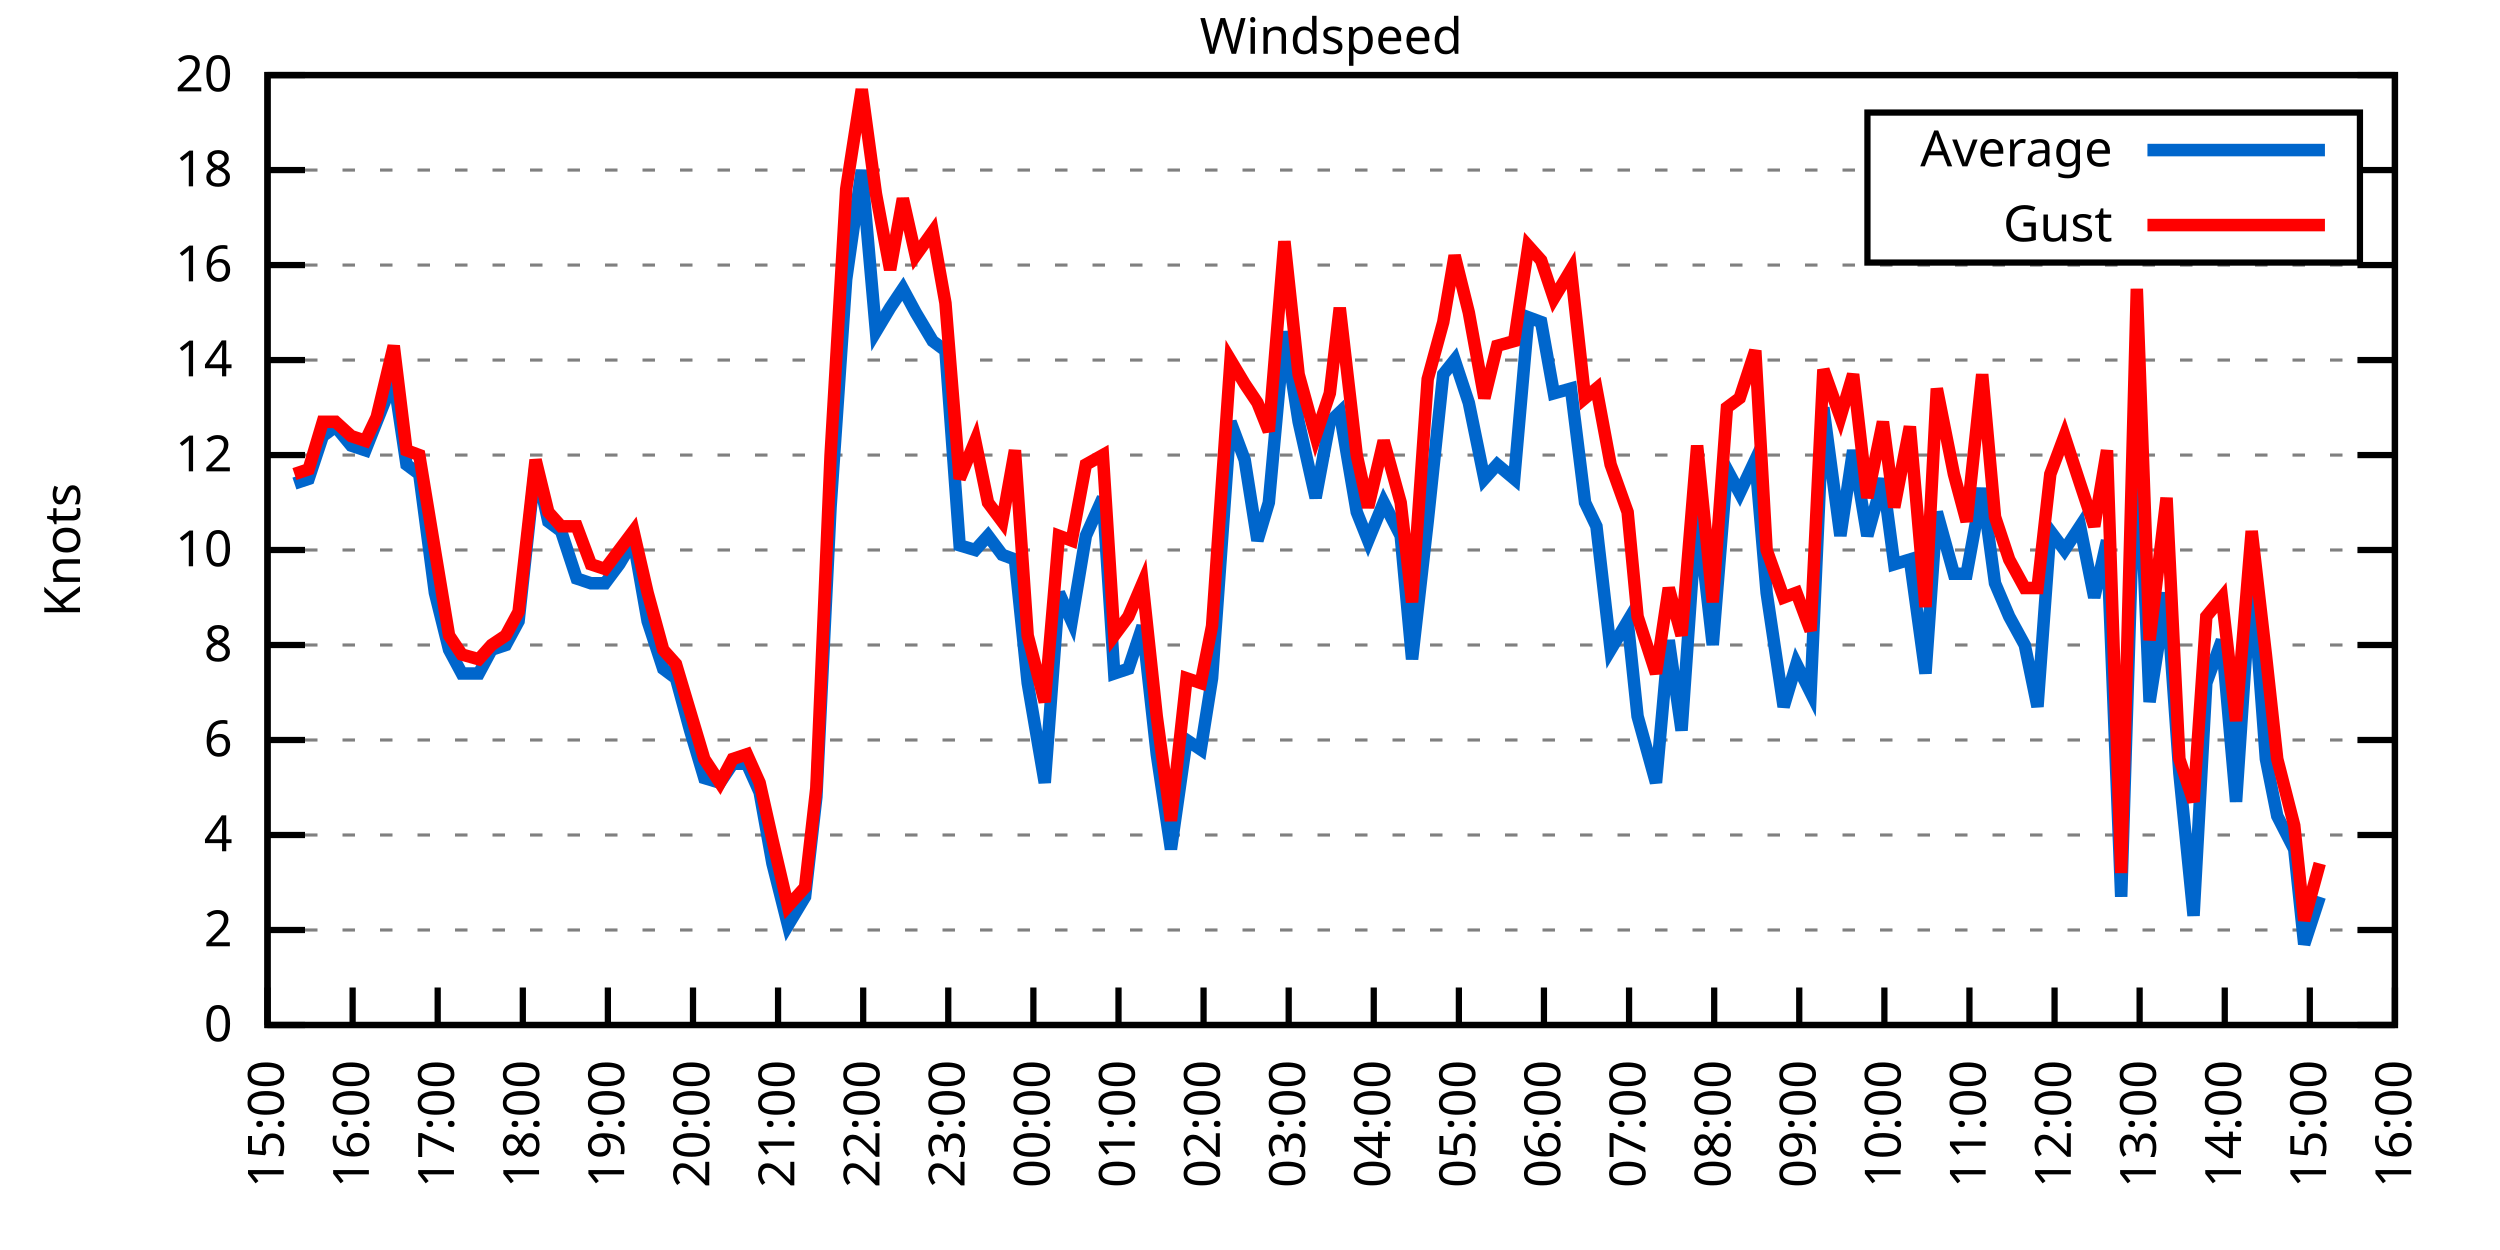
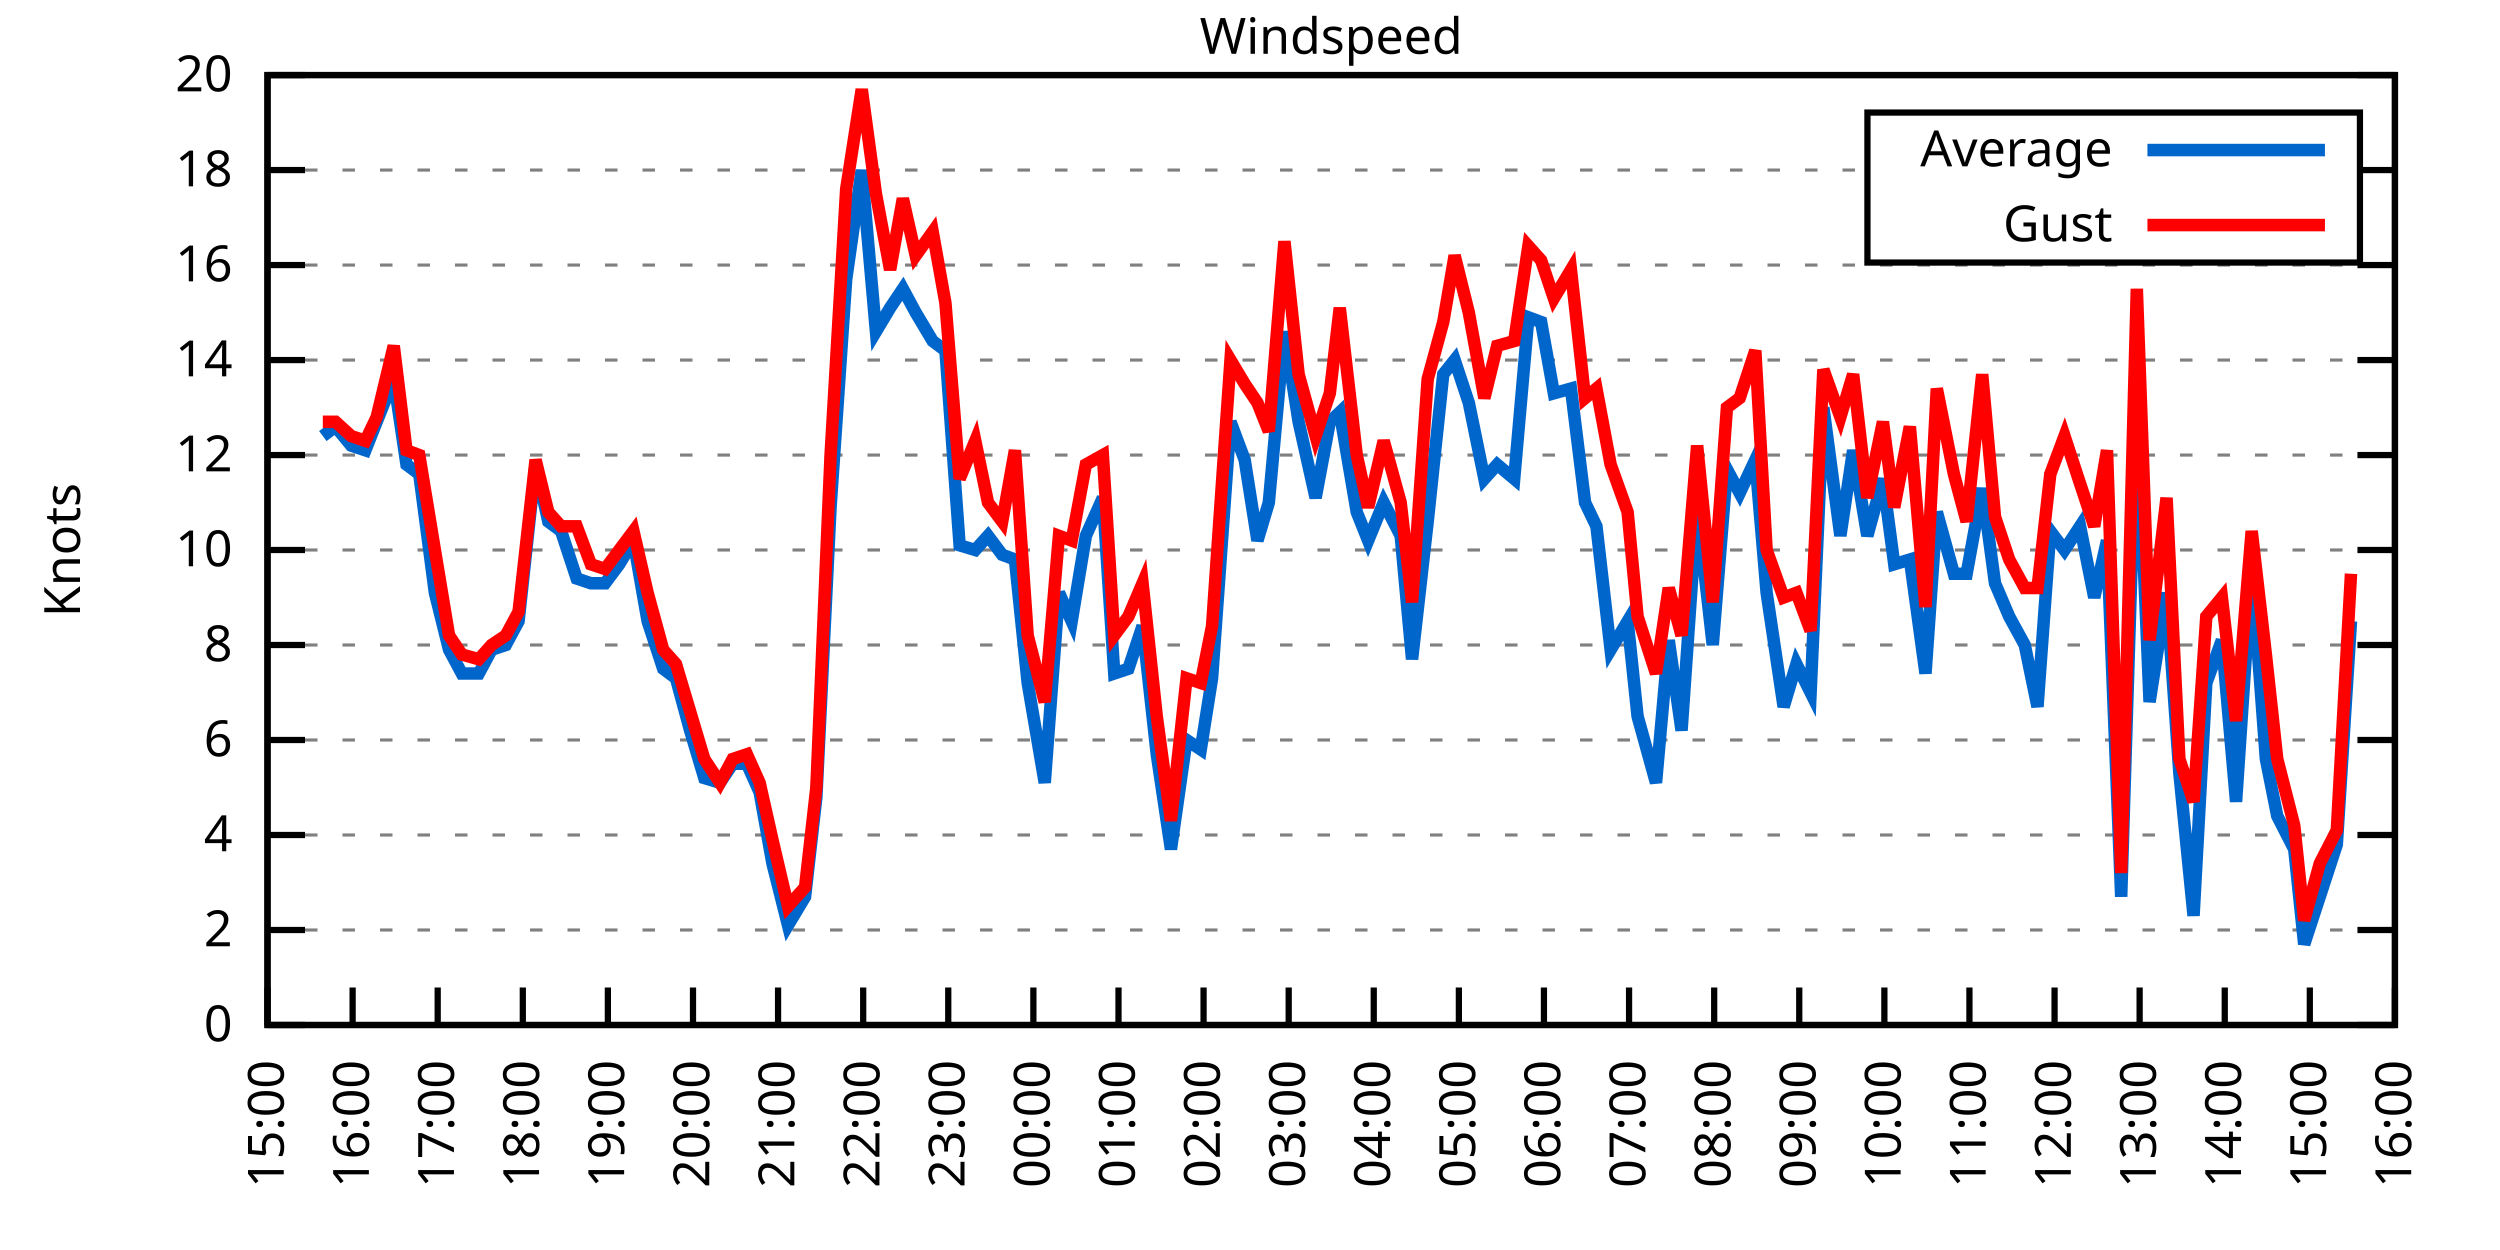
<svg xmlns="http://www.w3.org/2000/svg" xmlns:xlink="http://www.w3.org/1999/xlink" width="400" height="200" viewBox="0 0 400 200">
  <g id="gnuplot_canvas">
    <rect x="0" y="0" width="400" height="200" fill="none" />
    <defs>
      <circle id="gpDot" r="0.5" stroke-width="0.5" stroke="currentColor" />
      <path id="gpPt0" stroke-width="0.333" stroke="currentColor" d="M-1,0 h2 M0,-1 v2" />
      <path id="gpPt1" stroke-width="0.333" stroke="currentColor" d="M-1,-1 L1,1 M1,-1 L-1,1" />
      <path id="gpPt2" stroke-width="0.333" stroke="currentColor" d="M-1,0 L1,0 M0,-1 L0,1 M-1,-1 L1,1 M-1,1 L1,-1" />
      <rect id="gpPt3" stroke-width="0.333" stroke="currentColor" x="-1" y="-1" width="2" height="2" />
      <rect id="gpPt4" stroke-width="0.333" stroke="currentColor" fill="currentColor" x="-1" y="-1" width="2" height="2" />
      <circle id="gpPt5" stroke-width="0.333" stroke="currentColor" cx="0" cy="0" r="1" />
      <use xlink:href="#gpPt5" id="gpPt6" fill="currentColor" stroke="none" />
      <path id="gpPt7" stroke-width="0.333" stroke="currentColor" d="M0,-1.33 L-1.33,0.67 L1.33,0.67 z" />
      <use xlink:href="#gpPt7" id="gpPt8" fill="currentColor" stroke="none" />
      <use xlink:href="#gpPt7" id="gpPt9" stroke="currentColor" transform="rotate(180)" />
      <use xlink:href="#gpPt9" id="gpPt10" fill="currentColor" stroke="none" />
      <use xlink:href="#gpPt3" id="gpPt11" stroke="currentColor" transform="rotate(45)" />
      <use xlink:href="#gpPt11" id="gpPt12" fill="currentColor" stroke="none" />
      <path id="gpPt13" stroke-width="0.333" stroke="currentColor" d="M0,1.330 L1.265,0.411 L0.782,-1.067 L-0.782,-1.076 L-1.265,0.411 z" />
      <use xlink:href="#gpPt13" id="gpPt14" fill="currentColor" stroke="none" />
      <filter id="textbox" filterUnits="objectBoundingBox" x="0" y="0" height="1" width="1">
        <feFlood flood-color="white" flood-opacity="1" result="bgnd" />
        <feComposite in="SourceGraphic" in2="bgnd" operator="atop" />
      </filter>
      <filter id="greybox" filterUnits="objectBoundingBox" x="0" y="0" height="1" width="1">
        <feFlood flood-color="lightgrey" flood-opacity="1" result="grey" />
        <feComposite in="SourceGraphic" in2="grey" operator="atop" />
      </filter>
    </defs>
    <g fill="none" color="white" stroke="currentColor" stroke-width="1.00" stroke-linecap="butt" stroke-linejoin="miter">
</g>
    <g fill="none" color="black" stroke="currentColor" stroke-width="1.00" stroke-linecap="butt" stroke-linejoin="miter">
      <g stroke="none" shape-rendering="crispEdges">
        <polygon fill="rgb(255, 255, 255)" points="42.80,164.00 383.18,164.00 383.18,12.02 42.80,12.02 " />
      </g>
    </g>
    <g fill="none" color="black" stroke="currentColor" stroke-width="1.00" stroke-linecap="butt" stroke-linejoin="miter">
</g>
    <g fill="none" color="black" stroke="black" stroke-width="0.50" stroke-linecap="butt" stroke-linejoin="miter">
</g>
    <g fill="none" color="gray" stroke="currentColor" stroke-width="0.50" stroke-linecap="butt" stroke-linejoin="miter">
      <path stroke="gray" stroke-dasharray="2,4" class="gridline" d="M42.80,164.00 L383.19,164.00  " />
    </g>
    <g fill="none" color="gray" stroke="gray" stroke-width="1.00" stroke-linecap="butt" stroke-linejoin="miter">
</g>
    <g fill="none" color="black" stroke="currentColor" stroke-width="1.00" stroke-linecap="butt" stroke-linejoin="miter">
      <path stroke="black" d="M42.80,164.00 L48.80,164.00 M383.19,164.00 L377.19,164.00  " />
      <g transform="translate(37.20,166.60)" stroke="none" fill="black" font-family="Sans" font-size="8.00" text-anchor="end">
        <text>
          <tspan font-family="Sans"> 0</tspan>
        </text>
      </g>
    </g>
    <g fill="none" color="black" stroke="currentColor" stroke-width="1.00" stroke-linecap="butt" stroke-linejoin="miter">
</g>
    <g fill="none" color="black" stroke="black" stroke-width="0.50" stroke-linecap="butt" stroke-linejoin="miter">
</g>
    <g fill="none" color="gray" stroke="currentColor" stroke-width="0.50" stroke-linecap="butt" stroke-linejoin="miter">
      <path stroke="gray" stroke-dasharray="2,4" class="gridline" d="M42.80,148.80 L383.19,148.80  " />
    </g>
    <g fill="none" color="gray" stroke="gray" stroke-width="1.00" stroke-linecap="butt" stroke-linejoin="miter">
</g>
    <g fill="none" color="black" stroke="currentColor" stroke-width="1.00" stroke-linecap="butt" stroke-linejoin="miter">
      <path stroke="black" d="M42.80,148.80 L48.80,148.80 M383.19,148.80 L377.19,148.80  " />
      <g transform="translate(37.20,151.40)" stroke="none" fill="black" font-family="Sans" font-size="8.00" text-anchor="end">
        <text>
          <tspan font-family="Sans"> 2</tspan>
        </text>
      </g>
    </g>
    <g fill="none" color="black" stroke="currentColor" stroke-width="1.00" stroke-linecap="butt" stroke-linejoin="miter">
</g>
    <g fill="none" color="black" stroke="black" stroke-width="0.50" stroke-linecap="butt" stroke-linejoin="miter">
</g>
    <g fill="none" color="gray" stroke="currentColor" stroke-width="0.50" stroke-linecap="butt" stroke-linejoin="miter">
      <path stroke="gray" stroke-dasharray="2,4" class="gridline" d="M42.80,133.60 L383.19,133.60  " />
    </g>
    <g fill="none" color="gray" stroke="gray" stroke-width="1.00" stroke-linecap="butt" stroke-linejoin="miter">
</g>
    <g fill="none" color="black" stroke="currentColor" stroke-width="1.00" stroke-linecap="butt" stroke-linejoin="miter">
      <path stroke="black" d="M42.80,133.60 L48.80,133.60 M383.19,133.60 L377.19,133.60  " />
      <g transform="translate(37.20,136.20)" stroke="none" fill="black" font-family="Sans" font-size="8.00" text-anchor="end">
        <text>
          <tspan font-family="Sans"> 4</tspan>
        </text>
      </g>
    </g>
    <g fill="none" color="black" stroke="currentColor" stroke-width="1.00" stroke-linecap="butt" stroke-linejoin="miter">
</g>
    <g fill="none" color="black" stroke="black" stroke-width="0.50" stroke-linecap="butt" stroke-linejoin="miter">
</g>
    <g fill="none" color="gray" stroke="currentColor" stroke-width="0.50" stroke-linecap="butt" stroke-linejoin="miter">
      <path stroke="gray" stroke-dasharray="2,4" class="gridline" d="M42.80,118.40 L383.19,118.40  " />
    </g>
    <g fill="none" color="gray" stroke="gray" stroke-width="1.00" stroke-linecap="butt" stroke-linejoin="miter">
</g>
    <g fill="none" color="black" stroke="currentColor" stroke-width="1.00" stroke-linecap="butt" stroke-linejoin="miter">
      <path stroke="black" d="M42.80,118.40 L48.80,118.40 M383.19,118.40 L377.19,118.40  " />
      <g transform="translate(37.20,121.00)" stroke="none" fill="black" font-family="Sans" font-size="8.00" text-anchor="end">
        <text>
          <tspan font-family="Sans"> 6</tspan>
        </text>
      </g>
    </g>
    <g fill="none" color="black" stroke="currentColor" stroke-width="1.00" stroke-linecap="butt" stroke-linejoin="miter">
</g>
    <g fill="none" color="black" stroke="black" stroke-width="0.50" stroke-linecap="butt" stroke-linejoin="miter">
</g>
    <g fill="none" color="gray" stroke="currentColor" stroke-width="0.50" stroke-linecap="butt" stroke-linejoin="miter">
      <path stroke="gray" stroke-dasharray="2,4" class="gridline" d="M42.80,103.20 L383.19,103.20  " />
    </g>
    <g fill="none" color="gray" stroke="gray" stroke-width="1.00" stroke-linecap="butt" stroke-linejoin="miter">
</g>
    <g fill="none" color="black" stroke="currentColor" stroke-width="1.00" stroke-linecap="butt" stroke-linejoin="miter">
      <path stroke="black" d="M42.80,103.20 L48.80,103.20 M383.19,103.20 L377.19,103.20  " />
      <g transform="translate(37.20,105.80)" stroke="none" fill="black" font-family="Sans" font-size="8.00" text-anchor="end">
        <text>
          <tspan font-family="Sans"> 8</tspan>
        </text>
      </g>
    </g>
    <g fill="none" color="black" stroke="currentColor" stroke-width="1.00" stroke-linecap="butt" stroke-linejoin="miter">
</g>
    <g fill="none" color="black" stroke="black" stroke-width="0.50" stroke-linecap="butt" stroke-linejoin="miter">
</g>
    <g fill="none" color="gray" stroke="currentColor" stroke-width="0.50" stroke-linecap="butt" stroke-linejoin="miter">
      <path stroke="gray" stroke-dasharray="2,4" class="gridline" d="M42.80,88.00 L383.19,88.00  " />
    </g>
    <g fill="none" color="gray" stroke="gray" stroke-width="1.00" stroke-linecap="butt" stroke-linejoin="miter">
</g>
    <g fill="none" color="black" stroke="currentColor" stroke-width="1.00" stroke-linecap="butt" stroke-linejoin="miter">
      <path stroke="black" d="M42.80,88.00 L48.80,88.00 M383.19,88.00 L377.19,88.00  " />
      <g transform="translate(37.20,90.60)" stroke="none" fill="black" font-family="Sans" font-size="8.00" text-anchor="end">
        <text>
          <tspan font-family="Sans"> 10</tspan>
        </text>
      </g>
    </g>
    <g fill="none" color="black" stroke="currentColor" stroke-width="1.00" stroke-linecap="butt" stroke-linejoin="miter">
</g>
    <g fill="none" color="black" stroke="black" stroke-width="0.50" stroke-linecap="butt" stroke-linejoin="miter">
</g>
    <g fill="none" color="gray" stroke="currentColor" stroke-width="0.50" stroke-linecap="butt" stroke-linejoin="miter">
      <path stroke="gray" stroke-dasharray="2,4" class="gridline" d="M42.80,72.81 L383.19,72.81  " />
    </g>
    <g fill="none" color="gray" stroke="gray" stroke-width="1.00" stroke-linecap="butt" stroke-linejoin="miter">
</g>
    <g fill="none" color="black" stroke="currentColor" stroke-width="1.00" stroke-linecap="butt" stroke-linejoin="miter">
      <path stroke="black" d="M42.80,72.81 L48.80,72.81 M383.19,72.81 L377.19,72.81  " />
      <g transform="translate(37.20,75.41)" stroke="none" fill="black" font-family="Sans" font-size="8.00" text-anchor="end">
        <text>
          <tspan font-family="Sans"> 12</tspan>
        </text>
      </g>
    </g>
    <g fill="none" color="black" stroke="currentColor" stroke-width="1.00" stroke-linecap="butt" stroke-linejoin="miter">
</g>
    <g fill="none" color="black" stroke="black" stroke-width="0.50" stroke-linecap="butt" stroke-linejoin="miter">
</g>
    <g fill="none" color="gray" stroke="currentColor" stroke-width="0.50" stroke-linecap="butt" stroke-linejoin="miter">
      <path stroke="gray" stroke-dasharray="2,4" class="gridline" d="M42.80,57.61 L383.19,57.61  " />
    </g>
    <g fill="none" color="gray" stroke="gray" stroke-width="1.00" stroke-linecap="butt" stroke-linejoin="miter">
</g>
    <g fill="none" color="black" stroke="currentColor" stroke-width="1.00" stroke-linecap="butt" stroke-linejoin="miter">
      <path stroke="black" d="M42.80,57.61 L48.80,57.61 M383.19,57.61 L377.19,57.61  " />
      <g transform="translate(37.20,60.21)" stroke="none" fill="black" font-family="Sans" font-size="8.00" text-anchor="end">
        <text>
          <tspan font-family="Sans"> 14</tspan>
        </text>
      </g>
    </g>
    <g fill="none" color="black" stroke="currentColor" stroke-width="1.00" stroke-linecap="butt" stroke-linejoin="miter">
</g>
    <g fill="none" color="black" stroke="black" stroke-width="0.50" stroke-linecap="butt" stroke-linejoin="miter">
</g>
    <g fill="none" color="gray" stroke="currentColor" stroke-width="0.50" stroke-linecap="butt" stroke-linejoin="miter">
      <path stroke="gray" stroke-dasharray="2,4" class="gridline" d="M42.80,42.41 L383.19,42.41  " />
    </g>
    <g fill="none" color="gray" stroke="gray" stroke-width="1.00" stroke-linecap="butt" stroke-linejoin="miter">
</g>
    <g fill="none" color="black" stroke="currentColor" stroke-width="1.00" stroke-linecap="butt" stroke-linejoin="miter">
      <path stroke="black" d="M42.80,42.41 L48.80,42.41 M383.19,42.41 L377.19,42.41  " />
      <g transform="translate(37.20,45.01)" stroke="none" fill="black" font-family="Sans" font-size="8.00" text-anchor="end">
        <text>
          <tspan font-family="Sans"> 16</tspan>
        </text>
      </g>
    </g>
    <g fill="none" color="black" stroke="currentColor" stroke-width="1.00" stroke-linecap="butt" stroke-linejoin="miter">
</g>
    <g fill="none" color="black" stroke="black" stroke-width="0.50" stroke-linecap="butt" stroke-linejoin="miter">
</g>
    <g fill="none" color="gray" stroke="currentColor" stroke-width="0.50" stroke-linecap="butt" stroke-linejoin="miter">
      <path stroke="gray" stroke-dasharray="2,4" class="gridline" d="M42.80,27.21 L298.79,27.21 M377.59,27.21 L383.19,27.21  " />
    </g>
    <g fill="none" color="gray" stroke="gray" stroke-width="1.00" stroke-linecap="butt" stroke-linejoin="miter">
</g>
    <g fill="none" color="black" stroke="currentColor" stroke-width="1.00" stroke-linecap="butt" stroke-linejoin="miter">
      <path stroke="black" d="M42.80,27.21 L48.80,27.21 M383.19,27.21 L377.19,27.21  " />
      <g transform="translate(37.20,29.81)" stroke="none" fill="black" font-family="Sans" font-size="8.00" text-anchor="end">
        <text>
          <tspan font-family="Sans"> 18</tspan>
        </text>
      </g>
    </g>
    <g fill="none" color="black" stroke="currentColor" stroke-width="1.00" stroke-linecap="butt" stroke-linejoin="miter">
</g>
    <g fill="none" color="black" stroke="black" stroke-width="0.50" stroke-linecap="butt" stroke-linejoin="miter">
</g>
    <g fill="none" color="gray" stroke="currentColor" stroke-width="0.50" stroke-linecap="butt" stroke-linejoin="miter">
      <path stroke="gray" stroke-dasharray="2,4" class="gridline" d="M42.80,12.01 L383.19,12.01  " />
    </g>
    <g fill="none" color="gray" stroke="gray" stroke-width="1.00" stroke-linecap="butt" stroke-linejoin="miter">
</g>
    <g fill="none" color="black" stroke="currentColor" stroke-width="1.00" stroke-linecap="butt" stroke-linejoin="miter">
      <path stroke="black" d="M42.80,12.01 L48.80,12.01 M383.19,12.01 L377.19,12.01  " />
      <g transform="translate(37.20,14.61)" stroke="none" fill="black" font-family="Sans" font-size="8.00" text-anchor="end">
        <text>
          <tspan font-family="Sans"> 20</tspan>
        </text>
      </g>
    </g>
    <g fill="none" color="black" stroke="currentColor" stroke-width="1.00" stroke-linecap="butt" stroke-linejoin="miter">
      <path stroke="black" d="M42.80,164.00 L42.80,158.00  " />
      <g transform="translate(45.40,169.60) rotate(270.00)" stroke="none" fill="black" font-family="Sans" font-size="8.00" text-anchor="end">
        <text>
          <tspan font-family="Sans">15:00</tspan>
        </text>
      </g>
    </g>
    <g fill="none" color="black" stroke="currentColor" stroke-width="1.00" stroke-linecap="butt" stroke-linejoin="miter">
      <path stroke="black" d="M56.42,164.00 L56.42,158.00  " />
      <g transform="translate(59.02,169.60) rotate(270.00)" stroke="none" fill="black" font-family="Sans" font-size="8.00" text-anchor="end">
        <text>
          <tspan font-family="Sans">16:00</tspan>
        </text>
      </g>
    </g>
    <g fill="none" color="black" stroke="currentColor" stroke-width="1.00" stroke-linecap="butt" stroke-linejoin="miter">
      <path stroke="black" d="M70.03,164.00 L70.03,158.00  " />
      <g transform="translate(72.63,169.60) rotate(270.00)" stroke="none" fill="black" font-family="Sans" font-size="8.00" text-anchor="end">
        <text>
          <tspan font-family="Sans">17:00</tspan>
        </text>
      </g>
    </g>
    <g fill="none" color="black" stroke="currentColor" stroke-width="1.00" stroke-linecap="butt" stroke-linejoin="miter">
      <path stroke="black" d="M83.65,164.00 L83.65,158.00  " />
      <g transform="translate(86.25,169.60) rotate(270.00)" stroke="none" fill="black" font-family="Sans" font-size="8.00" text-anchor="end">
        <text>
          <tspan font-family="Sans">18:00</tspan>
        </text>
      </g>
    </g>
    <g fill="none" color="black" stroke="currentColor" stroke-width="1.00" stroke-linecap="butt" stroke-linejoin="miter">
      <path stroke="black" d="M97.26,164.00 L97.26,158.00  " />
      <g transform="translate(99.86,169.60) rotate(270.00)" stroke="none" fill="black" font-family="Sans" font-size="8.00" text-anchor="end">
        <text>
          <tspan font-family="Sans">19:00</tspan>
        </text>
      </g>
    </g>
    <g fill="none" color="black" stroke="currentColor" stroke-width="1.00" stroke-linecap="butt" stroke-linejoin="miter">
      <path stroke="black" d="M110.88,164.00 L110.88,158.00  " />
      <g transform="translate(113.48,169.60) rotate(270.00)" stroke="none" fill="black" font-family="Sans" font-size="8.00" text-anchor="end">
        <text>
          <tspan font-family="Sans">20:00</tspan>
        </text>
      </g>
    </g>
    <g fill="none" color="black" stroke="currentColor" stroke-width="1.00" stroke-linecap="butt" stroke-linejoin="miter">
      <path stroke="black" d="M124.49,164.00 L124.49,158.00  " />
      <g transform="translate(127.09,169.60) rotate(270.00)" stroke="none" fill="black" font-family="Sans" font-size="8.00" text-anchor="end">
        <text>
          <tspan font-family="Sans">21:00</tspan>
        </text>
      </g>
    </g>
    <g fill="none" color="black" stroke="currentColor" stroke-width="1.00" stroke-linecap="butt" stroke-linejoin="miter">
      <path stroke="black" d="M138.11,164.00 L138.11,158.00  " />
      <g transform="translate(140.71,169.60) rotate(270.00)" stroke="none" fill="black" font-family="Sans" font-size="8.00" text-anchor="end">
        <text>
          <tspan font-family="Sans">22:00</tspan>
        </text>
      </g>
    </g>
    <g fill="none" color="black" stroke="currentColor" stroke-width="1.00" stroke-linecap="butt" stroke-linejoin="miter">
      <path stroke="black" d="M151.72,164.00 L151.72,158.00  " />
      <g transform="translate(154.32,169.60) rotate(270.00)" stroke="none" fill="black" font-family="Sans" font-size="8.00" text-anchor="end">
        <text>
          <tspan font-family="Sans">23:00</tspan>
        </text>
      </g>
    </g>
    <g fill="none" color="black" stroke="currentColor" stroke-width="1.00" stroke-linecap="butt" stroke-linejoin="miter">
      <path stroke="black" d="M165.34,164.00 L165.34,158.00  " />
      <g transform="translate(167.94,169.60) rotate(270.00)" stroke="none" fill="black" font-family="Sans" font-size="8.00" text-anchor="end">
        <text>
          <tspan font-family="Sans">00:00</tspan>
        </text>
      </g>
    </g>
    <g fill="none" color="black" stroke="currentColor" stroke-width="1.00" stroke-linecap="butt" stroke-linejoin="miter">
      <path stroke="black" d="M178.96,164.00 L178.96,158.00  " />
      <g transform="translate(181.56,169.60) rotate(270.00)" stroke="none" fill="black" font-family="Sans" font-size="8.00" text-anchor="end">
        <text>
          <tspan font-family="Sans">01:00</tspan>
        </text>
      </g>
    </g>
    <g fill="none" color="black" stroke="currentColor" stroke-width="1.00" stroke-linecap="butt" stroke-linejoin="miter">
      <path stroke="black" d="M192.57,164.00 L192.57,158.00  " />
      <g transform="translate(195.17,169.60) rotate(270.00)" stroke="none" fill="black" font-family="Sans" font-size="8.00" text-anchor="end">
        <text>
          <tspan font-family="Sans">02:00</tspan>
        </text>
      </g>
    </g>
    <g fill="none" color="black" stroke="currentColor" stroke-width="1.00" stroke-linecap="butt" stroke-linejoin="miter">
      <path stroke="black" d="M206.19,164.00 L206.19,158.00  " />
      <g transform="translate(208.79,169.60) rotate(270.00)" stroke="none" fill="black" font-family="Sans" font-size="8.00" text-anchor="end">
        <text>
          <tspan font-family="Sans">03:00</tspan>
        </text>
      </g>
    </g>
    <g fill="none" color="black" stroke="currentColor" stroke-width="1.00" stroke-linecap="butt" stroke-linejoin="miter">
      <path stroke="black" d="M219.80,164.00 L219.80,158.00  " />
      <g transform="translate(222.40,169.60) rotate(270.00)" stroke="none" fill="black" font-family="Sans" font-size="8.00" text-anchor="end">
        <text>
          <tspan font-family="Sans">04:00</tspan>
        </text>
      </g>
    </g>
    <g fill="none" color="black" stroke="currentColor" stroke-width="1.00" stroke-linecap="butt" stroke-linejoin="miter">
      <path stroke="black" d="M233.42,164.00 L233.42,158.00  " />
      <g transform="translate(236.02,169.60) rotate(270.00)" stroke="none" fill="black" font-family="Sans" font-size="8.00" text-anchor="end">
        <text>
          <tspan font-family="Sans">05:00</tspan>
        </text>
      </g>
    </g>
    <g fill="none" color="black" stroke="currentColor" stroke-width="1.00" stroke-linecap="butt" stroke-linejoin="miter">
      <path stroke="black" d="M247.03,164.00 L247.03,158.00  " />
      <g transform="translate(249.63,169.60) rotate(270.00)" stroke="none" fill="black" font-family="Sans" font-size="8.00" text-anchor="end">
        <text>
          <tspan font-family="Sans">06:00</tspan>
        </text>
      </g>
    </g>
    <g fill="none" color="black" stroke="currentColor" stroke-width="1.00" stroke-linecap="butt" stroke-linejoin="miter">
      <path stroke="black" d="M260.65,164.00 L260.65,158.00  " />
      <g transform="translate(263.25,169.60) rotate(270.00)" stroke="none" fill="black" font-family="Sans" font-size="8.00" text-anchor="end">
        <text>
          <tspan font-family="Sans">07:00</tspan>
        </text>
      </g>
    </g>
    <g fill="none" color="black" stroke="currentColor" stroke-width="1.00" stroke-linecap="butt" stroke-linejoin="miter">
      <path stroke="black" d="M274.27,164.00 L274.27,158.00  " />
      <g transform="translate(276.87,169.60) rotate(270.00)" stroke="none" fill="black" font-family="Sans" font-size="8.00" text-anchor="end">
        <text>
          <tspan font-family="Sans">08:00</tspan>
        </text>
      </g>
    </g>
    <g fill="none" color="black" stroke="currentColor" stroke-width="1.00" stroke-linecap="butt" stroke-linejoin="miter">
      <path stroke="black" d="M287.88,164.00 L287.88,158.00  " />
      <g transform="translate(290.48,169.60) rotate(270.00)" stroke="none" fill="black" font-family="Sans" font-size="8.00" text-anchor="end">
        <text>
          <tspan font-family="Sans">09:00</tspan>
        </text>
      </g>
    </g>
    <g fill="none" color="black" stroke="currentColor" stroke-width="1.00" stroke-linecap="butt" stroke-linejoin="miter">
      <path stroke="black" d="M301.50,164.00 L301.50,158.00  " />
      <g transform="translate(304.10,169.60) rotate(270.00)" stroke="none" fill="black" font-family="Sans" font-size="8.00" text-anchor="end">
        <text>
          <tspan font-family="Sans">10:00</tspan>
        </text>
      </g>
    </g>
    <g fill="none" color="black" stroke="currentColor" stroke-width="1.00" stroke-linecap="butt" stroke-linejoin="miter">
      <path stroke="black" d="M315.11,164.00 L315.11,158.00  " />
      <g transform="translate(317.71,169.60) rotate(270.00)" stroke="none" fill="black" font-family="Sans" font-size="8.00" text-anchor="end">
        <text>
          <tspan font-family="Sans">11:00</tspan>
        </text>
      </g>
    </g>
    <g fill="none" color="black" stroke="currentColor" stroke-width="1.00" stroke-linecap="butt" stroke-linejoin="miter">
      <path stroke="black" d="M328.73,164.00 L328.73,158.00  " />
      <g transform="translate(331.33,169.60) rotate(270.00)" stroke="none" fill="black" font-family="Sans" font-size="8.00" text-anchor="end">
        <text>
          <tspan font-family="Sans">12:00</tspan>
        </text>
      </g>
    </g>
    <g fill="none" color="black" stroke="currentColor" stroke-width="1.00" stroke-linecap="butt" stroke-linejoin="miter">
      <path stroke="black" d="M342.34,164.00 L342.34,158.00  " />
      <g transform="translate(344.94,169.60) rotate(270.00)" stroke="none" fill="black" font-family="Sans" font-size="8.00" text-anchor="end">
        <text>
          <tspan font-family="Sans">13:00</tspan>
        </text>
      </g>
    </g>
    <g fill="none" color="black" stroke="currentColor" stroke-width="1.00" stroke-linecap="butt" stroke-linejoin="miter">
      <path stroke="black" d="M355.96,164.00 L355.96,158.00  " />
      <g transform="translate(358.56,169.60) rotate(270.00)" stroke="none" fill="black" font-family="Sans" font-size="8.00" text-anchor="end">
        <text>
          <tspan font-family="Sans">14:00</tspan>
        </text>
      </g>
    </g>
    <g fill="none" color="black" stroke="currentColor" stroke-width="1.00" stroke-linecap="butt" stroke-linejoin="miter">
      <path stroke="black" d="M369.57,164.00 L369.57,158.00  " />
      <g transform="translate(372.17,169.60) rotate(270.00)" stroke="none" fill="black" font-family="Sans" font-size="8.00" text-anchor="end">
        <text>
          <tspan font-family="Sans">15:00</tspan>
        </text>
      </g>
    </g>
    <g fill="none" color="black" stroke="currentColor" stroke-width="1.00" stroke-linecap="butt" stroke-linejoin="miter">
      <path stroke="black" d="M383.19,164.00 L383.19,158.00  " />
      <g transform="translate(385.79,169.60) rotate(270.00)" stroke="none" fill="black" font-family="Sans" font-size="8.00" text-anchor="end">
        <text>
          <tspan font-family="Sans">16:00</tspan>
        </text>
      </g>
    </g>
    <g fill="none" color="black" stroke="currentColor" stroke-width="1.00" stroke-linecap="butt" stroke-linejoin="miter">
</g>
    <g fill="none" color="black" stroke="currentColor" stroke-width="1.00" stroke-linecap="butt" stroke-linejoin="miter">
      <path stroke="black" d="M42.80,12.01 L42.80,164.00 L383.19,164.00 L383.19,12.01 L42.80,12.01 Z  " />
    </g>
    <g fill="none" color="black" stroke="currentColor" stroke-width="1.00" stroke-linecap="butt" stroke-linejoin="miter">
</g>
    <g fill="none" color="black" stroke="currentColor" stroke-width="1.00" stroke-linecap="butt" stroke-linejoin="miter">
      <path stroke="black" d="M298.79,42.01 L298.79,18.01 L377.59,18.01 L377.59,42.01 L298.79,42.01 Z  " />
    </g>
    <g id="Windspeed_plot_1">
      <g fill="none" color="white" stroke="black" stroke-width="2.00" stroke-linecap="butt" stroke-linejoin="miter">
</g>
      <g fill="none" color="black" stroke="currentColor" stroke-width="2.00" stroke-linecap="butt" stroke-linejoin="miter">
        <g transform="translate(337.99,26.61)" stroke="none" fill="black" font-family="Sans" font-size="8.00" text-anchor="end">
          <text>
            <tspan font-family="Sans">Average</tspan>
          </text>
        </g>
      </g>
      <g fill="none" color="black" stroke="currentColor" stroke-width="2.00" stroke-linecap="butt" stroke-linejoin="miter">
-         <path stroke="rgb(  0, 102, 204)" d="M343.59,24.01 L371.99,24.01 M47.11,77.37 L49.38,76.61 L51.65,69.77 L53.69,68.25 L56.19,71.29 L58.46,72.05   L60.27,67.49 L63.00,60.65 L65.04,74.33 L67.08,75.85 L69.58,94.84 L71.85,103.96 L73.89,107.76 L76.61,107.76   L78.65,103.96 L80.92,103.20 L82.97,99.40 L85.69,74.33 L87.73,83.45 L89.77,84.97 L92.27,92.56 L94.54,93.32   L96.81,93.32 L99.08,90.28 L101.35,86.49 L103.62,99.40 L106.11,107.00 L108.15,108.52 L110.42,116.88 L112.69,124.48   L115.19,125.24 L117.23,122.20 L119.50,122.20 L121.54,126.76 L123.59,138.16 L126.08,148.04 L128.81,143.48 L130.62,127.52   L132.89,81.17 L135.39,44.69 L137.88,27.21 L140.15,53.05 L142.42,49.25 L144.46,46.21 L146.51,50.01 L149.23,54.57   L151.27,56.09 L153.54,87.25 L156.04,88.00 L158.08,85.73 L160.35,88.76 L162.39,89.52 L164.43,109.28 L167.16,125.24   L169.43,94.84 L171.47,99.40 L173.74,85.73 L176.46,79.65 L178.28,107.76 L180.54,107.00 L182.81,100.16 L185.08,120.68   L187.35,135.88 L189.85,118.40 L192.12,119.92 L193.93,108.52 L196.88,67.49 L199.15,73.57 L201.19,86.49 L203.01,80.41   L205.51,53.05 L207.78,67.49 L210.50,79.65 L212.77,67.49 L214.36,65.97 L217.08,81.93 L218.90,86.49 L221.39,80.41   L224.11,85.73 L225.93,105.48 L228.43,83.45 L230.92,59.89 L232.74,57.61 L235.01,64.45 L237.50,76.61 L239.55,74.33   L242.27,76.61 L244.54,50.77 L246.58,51.53 L248.62,62.93 L251.35,62.17 L253.61,80.41 L255.43,84.21 L257.70,103.96   L260.42,99.40 L262.01,114.60 L264.96,125.24 L267.00,102.44 L269.05,116.88 L271.54,81.17 L274.04,103.20 L276.31,75.09   L278.35,78.89 L280.85,73.57 L282.66,94.84 L285.38,113.08 L287.43,106.24 L289.70,110.80 L291.74,65.21 L294.46,85.73   L296.50,72.05 L298.77,85.73 L301.27,76.61 L303.08,90.28 L305.58,89.52 L308.08,107.76 L309.89,81.93 L312.62,91.80   L314.66,91.80 L317.15,78.13 L319.20,93.32 L321.47,98.64 L323.96,103.20 L326.00,113.08 L328.05,84.97 L330.32,88.00   L332.81,84.21 L335.08,95.60 L337.12,86.49 L339.39,143.48 L341.89,63.69 L343.93,112.32 L346.65,94.84 L348.70,123.72   L350.97,146.52 L353.01,109.28 L355.50,102.44 L357.77,128.28 L360.27,91.04 L362.54,121.44 L364.36,130.56 L367.08,135.88   L368.67,151.08 L371.16,143.48  " />
+         <path stroke="rgb(  0, 102, 204)" d="M343.59,24.01 L371.99,24.01 M51.65,69.77 L53.69,68.25 L56.19,71.29 L58.46,72.05 L60.27,67.49 L63.00,60.65   L65.04,74.33 L67.08,75.85 L69.58,94.84 L71.85,103.96 L73.89,107.76 L76.61,107.76 L78.65,103.96 L80.92,103.20   L82.97,99.40 L85.69,74.33 L87.73,83.45 L89.77,84.97 L92.27,92.56 L94.54,93.32 L96.81,93.32 L99.08,90.28   L101.35,86.49 L103.62,99.40 L106.11,107.00 L108.15,108.52 L110.42,116.88 L112.69,124.48 L115.19,125.24 L117.23,122.20   L119.50,122.20 L121.54,126.76 L123.59,138.16 L126.08,148.04 L128.81,143.48 L130.62,127.52 L132.89,81.17 L135.39,44.69   L137.88,27.21 L140.15,53.05 L142.42,49.25 L144.46,46.21 L146.51,50.01 L149.23,54.57 L151.27,56.09 L153.54,87.25   L156.04,88.00 L158.08,85.73 L160.35,88.76 L162.39,89.52 L164.43,109.28 L167.16,125.24 L169.43,94.84 L171.47,99.40   L173.74,85.73 L176.46,79.65 L178.28,107.76 L180.54,107.00 L182.81,100.16 L185.08,120.68 L187.35,135.88 L189.85,118.40   L192.12,119.92 L193.93,108.52 L196.88,67.49 L199.15,73.57 L201.19,86.49 L203.01,80.41 L205.51,53.05 L207.78,67.49   L210.50,79.65 L212.77,67.49 L214.36,65.97 L217.08,81.93 L218.90,86.49 L221.39,80.41 L224.11,85.73 L225.93,105.48   L228.43,83.45 L230.92,59.89 L232.74,57.61 L235.01,64.45 L237.50,76.61 L239.55,74.33 L242.27,76.61 L244.54,50.77   L246.58,51.53 L248.62,62.93 L251.35,62.17 L253.61,80.41 L255.43,84.21 L257.70,103.96 L260.42,99.40 L262.01,114.60   L264.96,125.24 L267.00,102.44 L269.05,116.88 L271.54,81.17 L274.04,103.20 L276.31,75.09 L278.35,78.89 L280.85,73.57   L282.66,94.84 L285.38,113.08 L287.43,106.24 L289.70,110.80 L291.74,65.21 L294.46,85.73 L296.50,72.05 L298.77,85.73   L301.27,76.61 L303.08,90.28 L305.58,89.52 L308.08,107.76 L309.89,81.93 L312.62,91.80 L314.66,91.80 L317.15,78.13   L319.20,93.32 L321.47,98.64 L323.96,103.20 L326.00,113.08 L328.05,84.97 L330.32,88.00 L332.81,84.21 L335.08,95.60   L337.12,86.49 L339.39,143.48 L341.89,63.69 L343.93,112.32 L346.65,94.84 L348.70,123.72 L350.97,146.52 L353.01,109.28   L355.50,102.44 L357.77,128.28 L360.27,91.04 L362.54,121.44 L364.36,130.56 L367.08,135.88 L368.67,151.08 L371.16,143.48   L373.89,135.12 L376.16,99.40  " />
      </g>
    </g>
    <g id="Windspeed_plot_2">
      <g fill="none" color="black" stroke="currentColor" stroke-width="2.00" stroke-linecap="butt" stroke-linejoin="miter">
        <g transform="translate(337.99,38.61)" stroke="none" fill="black" font-family="Sans" font-size="8.00" text-anchor="end">
          <text>
            <tspan font-family="Sans">Gust</tspan>
          </text>
        </g>
      </g>
      <g fill="none" color="black" stroke="currentColor" stroke-width="2.00" stroke-linecap="butt" stroke-linejoin="miter">
-         <path stroke="rgb(255,   0,   0)" d="M343.59,36.01 L371.99,36.01 M47.11,75.85 L49.38,75.09 L51.65,67.49 L53.69,67.49 L56.19,69.77 L58.46,70.53   L60.27,66.73 L63.00,55.33 L65.04,72.05 L67.08,72.81 L69.58,88.00 L71.85,101.68 L73.89,104.72 L76.61,105.48   L78.65,103.20 L80.92,101.68 L82.97,97.88 L85.69,73.57 L87.73,81.93 L89.77,84.21 L92.27,84.21 L94.54,90.28   L96.81,91.04 L99.08,88.00 L101.35,84.97 L103.62,94.84 L106.11,103.96 L108.15,106.24 L110.42,113.84 L112.69,121.44   L115.19,125.24 L117.23,121.44 L119.50,120.68 L121.54,125.24 L123.59,134.36 L126.08,145.00 L128.81,141.96 L130.62,126.00   L132.89,72.81 L135.39,30.25 L137.88,14.29 L140.15,31.01 L142.42,43.17 L144.46,31.77 L146.51,40.89 L149.23,37.09   L151.27,48.49 L153.54,76.61 L156.04,70.53 L158.08,80.41 L160.35,83.45 L162.39,72.05 L164.43,101.68 L167.16,112.32   L169.43,85.73 L171.47,86.49 L173.74,74.33 L176.46,72.81 L178.28,101.68 L180.54,98.64 L182.81,93.32 L185.08,114.60   L187.35,131.32 L189.85,108.52 L192.12,109.28 L193.93,100.16 L196.88,57.61 L199.15,61.41 L201.19,64.45 L203.01,69.01   L205.51,38.61 L207.78,59.89 L210.50,69.77 L212.77,62.93 L214.36,49.25 L217.08,72.81 L218.90,81.17 L221.39,70.53   L224.11,80.41 L225.93,96.36 L228.43,60.65 L230.92,51.53 L232.74,40.89 L235.01,50.01 L237.50,63.69 L239.55,55.33   L242.27,54.57 L244.54,39.37 L246.58,41.65 L248.62,47.73 L251.35,43.17 L253.61,63.69 L255.43,62.17 L257.70,74.33   L260.42,81.93 L262.01,98.64 L264.96,107.76 L267.00,94.08 L269.05,101.68 L271.54,71.29 L274.04,96.36 L276.31,65.21   L278.35,63.69 L280.85,56.09 L282.66,88.00 L285.38,95.60 L287.43,94.84 L289.70,100.92 L291.74,59.13 L294.46,66.73   L296.50,59.89 L298.77,79.65 L301.27,67.49 L303.08,81.17 L305.58,68.25 L308.08,97.12 L309.89,62.17 L312.62,75.85   L314.66,83.45 L317.15,59.89 L319.20,82.69 L321.47,89.52 L323.96,94.08 L326.00,94.08 L328.05,75.85 L330.32,69.77   L332.81,77.37 L335.08,84.21 L337.12,72.05 L339.39,139.68 L341.89,46.21 L343.93,102.44 L346.65,79.65 L348.70,121.44   L350.97,128.28 L353.01,98.64 L355.50,95.60 L357.77,115.36 L360.27,84.97 L362.54,104.72 L364.36,121.44 L367.08,132.08   L368.67,147.28 L371.16,138.16  " />
+         <path stroke="rgb(255,   0,   0)" d="M343.59,36.01 L371.99,36.01 M51.65,67.49 L53.69,67.49 L56.19,69.77 L58.46,70.53 L60.27,66.73 L63.00,55.33   L65.04,72.05 L67.08,72.81 L69.58,88.00 L71.85,101.68 L73.89,104.72 L76.61,105.48 L78.65,103.20 L80.92,101.68   L82.97,97.88 L85.69,73.57 L87.73,81.93 L89.77,84.21 L92.27,84.21 L94.54,90.28 L96.81,91.04 L99.08,88.00   L101.35,84.97 L103.62,94.84 L106.11,103.96 L108.15,106.24 L110.42,113.84 L112.69,121.44 L115.19,125.24 L117.23,121.44   L119.50,120.68 L121.54,125.24 L123.59,134.36 L126.08,145.00 L128.81,141.96 L130.62,126.00 L132.89,72.81 L135.39,30.25   L137.88,14.29 L140.15,31.01 L142.42,43.17 L144.46,31.77 L146.51,40.89 L149.23,37.09 L151.27,48.49 L153.54,76.61   L156.04,70.53 L158.08,80.41 L160.35,83.45 L162.39,72.05 L164.43,101.68 L167.16,112.32 L169.43,85.73 L171.47,86.49   L173.74,74.33 L176.46,72.81 L178.28,101.68 L180.54,98.64 L182.81,93.32 L185.08,114.60 L187.35,131.32 L189.85,108.52   L192.12,109.28 L193.93,100.16 L196.88,57.61 L199.15,61.41 L201.19,64.45 L203.01,69.01 L205.51,38.61 L207.78,59.89   L210.50,69.77 L212.77,62.93 L214.36,49.25 L217.08,72.81 L218.90,81.17 L221.39,70.53 L224.11,80.41 L225.93,96.36   L228.43,60.65 L230.92,51.53 L232.74,40.89 L235.01,50.01 L237.50,63.69 L239.55,55.33 L242.27,54.57 L244.54,39.37   L246.58,41.65 L248.62,47.73 L251.35,43.17 L253.61,63.69 L255.43,62.17 L257.70,74.33 L260.42,81.93 L262.01,98.64   L264.96,107.76 L267.00,94.08 L269.05,101.68 L271.54,71.29 L274.04,96.36 L276.31,65.21 L278.35,63.69 L280.85,56.09   L282.66,88.00 L285.38,95.60 L287.43,94.84 L289.70,100.92 L291.74,59.13 L294.46,66.73 L296.50,59.89 L298.77,79.65   L301.27,67.49 L303.08,81.17 L305.58,68.25 L308.08,97.12 L309.89,62.17 L312.62,75.85 L314.66,83.45 L317.15,59.89   L319.20,82.69 L321.47,89.52 L323.96,94.08 L326.00,94.08 L328.05,75.85 L330.32,69.77 L332.81,77.37 L335.08,84.21   L337.12,72.05 L339.39,139.68 L341.89,46.21 L343.93,102.44 L346.65,79.65 L348.70,121.44 L350.97,128.28 L353.01,98.64   L355.50,95.60 L357.77,115.36 L360.27,84.97 L362.54,104.72 L364.36,121.44 L367.08,132.08 L368.67,147.28 L371.16,138.16   L373.89,132.84 L376.16,91.80  " />
      </g>
    </g>
    <g fill="none" color="black" stroke="currentColor" stroke-width="2.00" stroke-linecap="butt" stroke-linejoin="miter">
</g>
    <g fill="none" color="black" stroke="black" stroke-width="1.00" stroke-linecap="butt" stroke-linejoin="miter">
</g>
    <g fill="none" color="black" stroke="currentColor" stroke-width="1.00" stroke-linecap="butt" stroke-linejoin="miter">
      <path stroke="black" d="M42.80,12.01 L42.80,164.00 L383.19,164.00 L383.19,12.01 L42.80,12.01 Z  " />
      <g transform="translate(12.80,88.01) rotate(270.00)" stroke="none" fill="black" font-family="Sans" font-size="8.00" text-anchor="middle">
        <text>
          <tspan font-family="Sans">Knots</tspan>
        </text>
      </g>
    </g>
    <g fill="none" color="black" stroke="currentColor" stroke-width="1.00" stroke-linecap="butt" stroke-linejoin="miter">
</g>
    <g fill="none" color="black" stroke="currentColor" stroke-width="1.00" stroke-linecap="butt" stroke-linejoin="miter">
      <g transform="translate(212.99,8.61)" stroke="none" fill="black" font-family="Sans" font-size="8.00" text-anchor="middle">
        <text>
          <tspan font-family="Sans">Windspeed</tspan>
        </text>
      </g>
    </g>
    <g fill="none" color="black" stroke="currentColor" stroke-width="1.00" stroke-linecap="butt" stroke-linejoin="miter">
</g>
  </g>
</svg>
